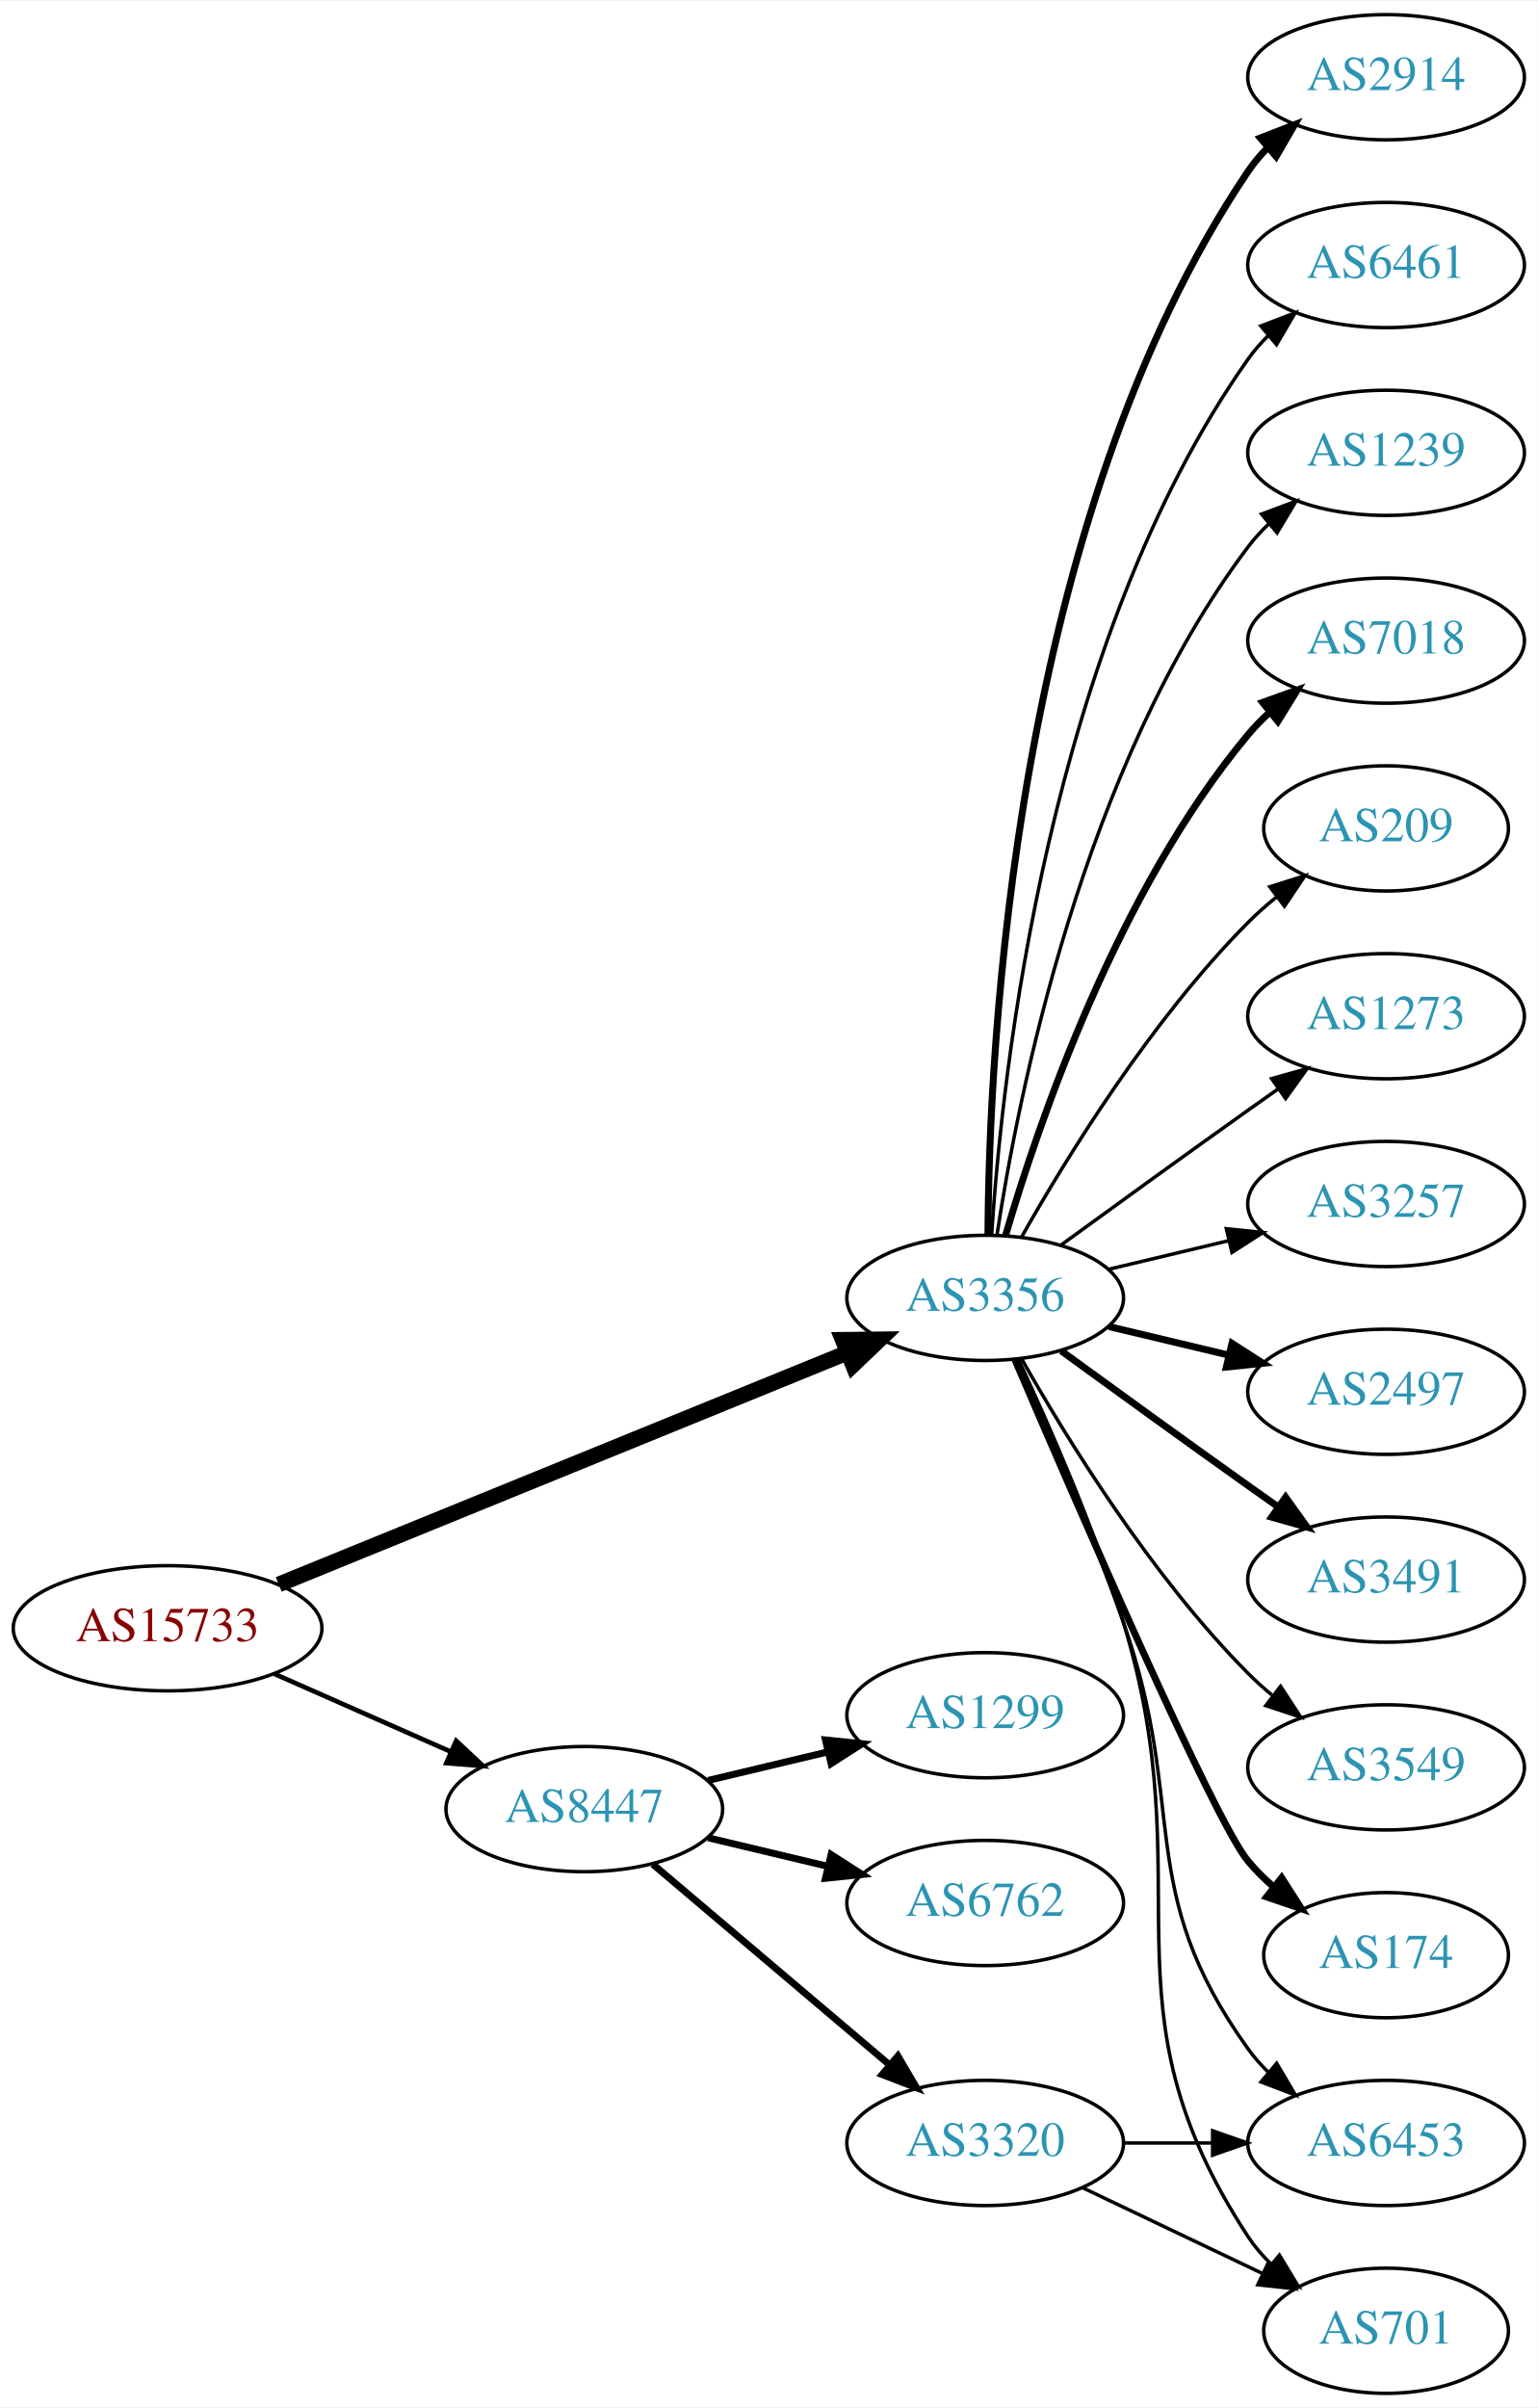
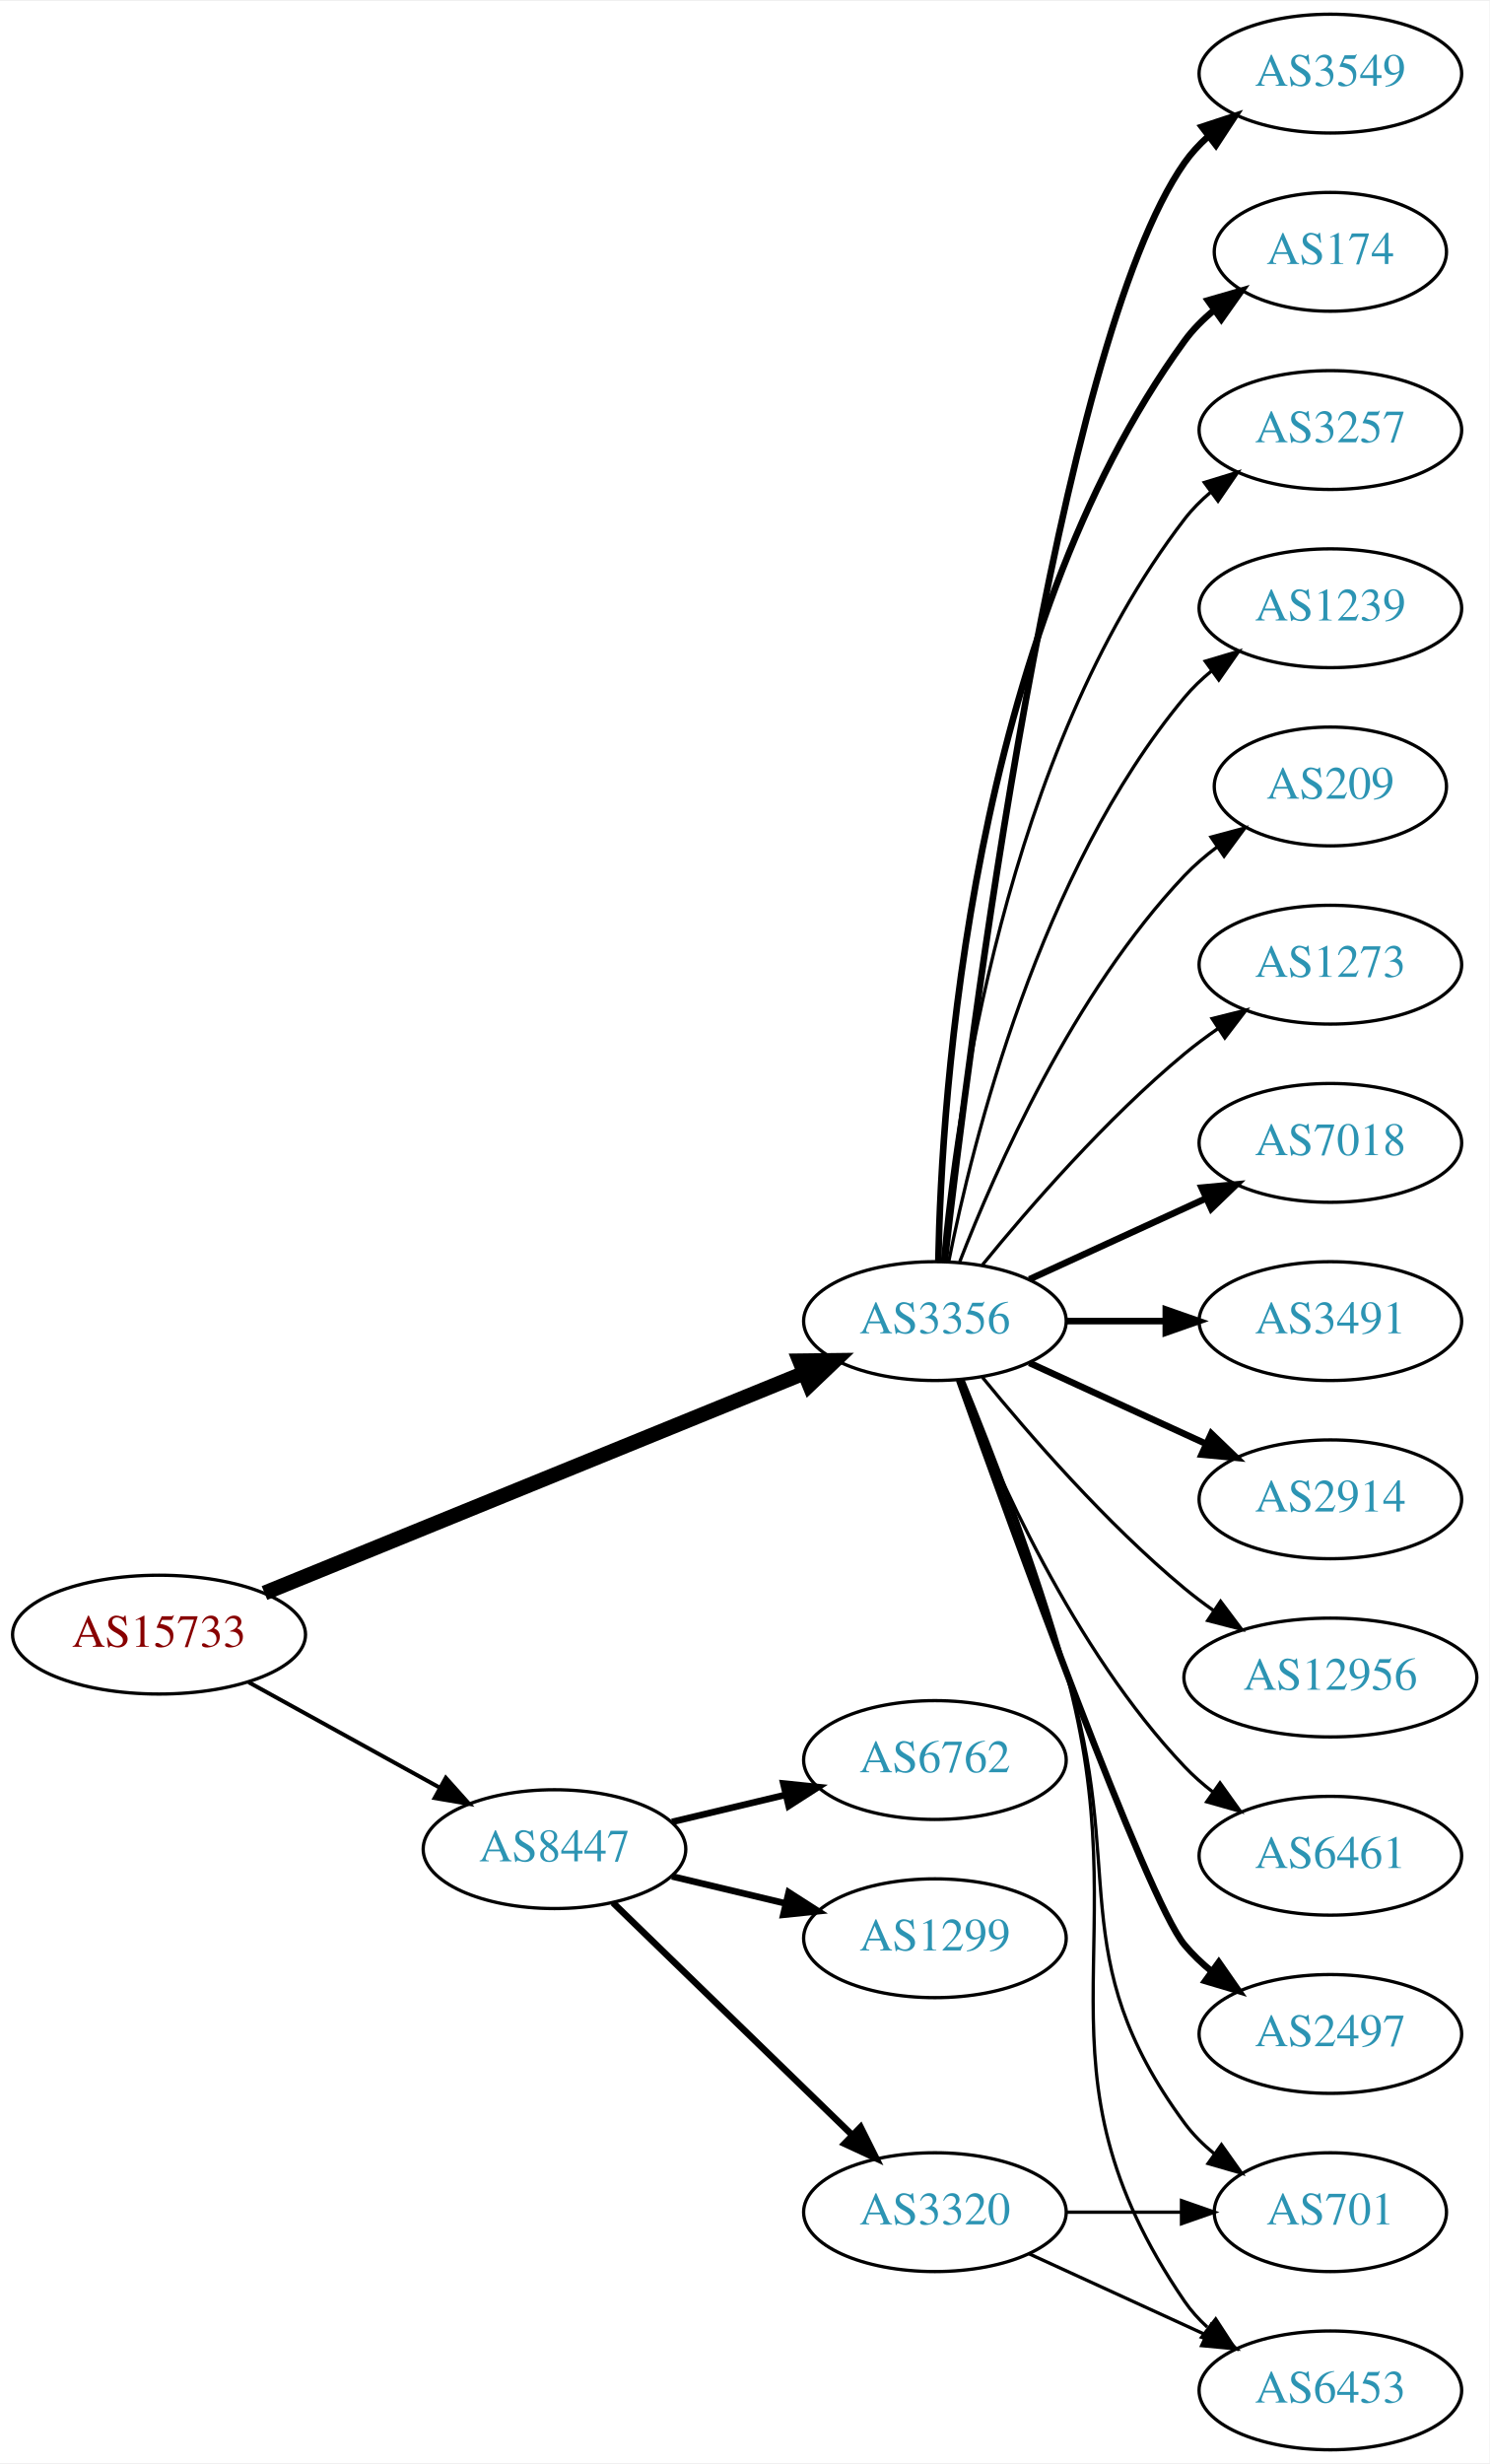
- <svg xmlns="http://www.w3.org/2000/svg" xmlns:xlink="http://www.w3.org/1999/xlink" width="442pt" height="692pt" viewBox="0.00 0.00 442.27 692.00">
-   <g id="graph0" class="graph" transform="scale(1 1) rotate(0) translate(4 688)">
-     <polygon fill="white" stroke="none" points="-4,4 -4,-688 438.271,-688 438.271,4 -4,4" />
+ <svg xmlns="http://www.w3.org/2000/svg" xmlns:xlink="http://www.w3.org/1999/xlink" width="451pt" height="746pt" viewBox="0.00 0.00 451.37 746.00">
+   <g id="graph0" class="graph" transform="scale(1 1) rotate(0) translate(4 742)">
+     <polygon fill="white" stroke="none" points="-4,4 -4,-742 447.37,-742 447.37,4 -4,4" />
    <g id="node1" class="node">
      <g id="a_node1">
        <a xlink:href="/asn/15733" xlink:title="AS15733 ~ Corporate Datacenter Austria [AT]">
-           <ellipse fill="#ffffff" stroke="black" cx="44.196" cy="-220" rx="44.393" ry="18" />
-           <text text-anchor="middle" x="44.196" y="-216.3" font-family="Times,serif" font-size="14.00" fill="#880000">AS15733</text>
+           <ellipse fill="#ffffff" stroke="black" cx="44.196" cy="-247" rx="44.393" ry="18" />
+           <text text-anchor="middle" x="44.196" y="-243.3" font-family="Times,serif" font-size="14.00" fill="#880000">AS15733</text>
        </a>
      </g>
    </g>
    <g id="node2" class="node">
      <g id="a_node2">
        <a xlink:href="/asn/3356" xlink:title="AS3356 ~ Level 3 Parent, LLC [US]">
-           <ellipse fill="#ffffff" stroke="black" cx="279.332" cy="-315" rx="39.794" ry="18" />
-           <text text-anchor="middle" x="279.332" y="-311.3" font-family="Times,serif" font-size="14.00" fill="#2c94b3">AS3356</text>
+           <ellipse fill="#ffffff" stroke="black" cx="279.332" cy="-342" rx="39.794" ry="18" />
+           <text text-anchor="middle" x="279.332" y="-338.3" font-family="Times,serif" font-size="14.00" fill="#2c94b3">AS3356</text>
        </a>
      </g>
    </g>
    <g id="edge1" class="edge">
-       <path fill="none" stroke="black" stroke-width="4.5" d="M76.155,-232.615C118.362,-249.814 193.943,-280.613 239.778,-299.29" />
-       <polygon fill="black" stroke="black" stroke-width="4.5" points="238.338,-302.955 249.084,-303.082 241.309,-295.662 238.338,-302.955" />
+       <path fill="none" stroke="black" stroke-width="4.5" d="M76.155,-259.615C118.362,-276.814 193.943,-307.613 239.778,-326.29" />
+       <polygon fill="black" stroke="black" stroke-width="4.5" points="238.338,-329.955 249.084,-330.082 241.309,-322.662 238.338,-329.955" />
    </g>
    <g id="node3" class="node">
      <g id="a_node3">
        <a xlink:href="/asn/8447" xlink:title="AS8447 ~ A1 Telekom Austria AG [AT]">
-           <ellipse fill="#ffffff" stroke="black" cx="164.039" cy="-168" rx="39.794" ry="18" />
-           <text text-anchor="middle" x="164.039" y="-164.3" font-family="Times,serif" font-size="14.00" fill="#2c94b3">AS8447</text>
+           <ellipse fill="#ffffff" stroke="black" cx="164.039" cy="-182" rx="39.794" ry="18" />
+           <text text-anchor="middle" x="164.039" y="-178.3" font-family="Times,serif" font-size="14.00" fill="#2c94b3">AS8447</text>
        </a>
      </g>
    </g>
    <g id="edge2" class="edge">
-       <path fill="none" stroke="black" stroke-width="1.35" d="M74.933,-206.878C90.322,-200.087 109.265,-191.729 125.637,-184.504" />
-       <polygon fill="black" stroke="black" stroke-width="1.35" points="127.198,-187.641 134.934,-180.402 124.372,-181.237 127.198,-187.641" />
+       <path fill="none" stroke="black" stroke-width="1.227" d="M71.349,-232.574C88.403,-223.168 110.827,-210.799 129.231,-200.648" />
+       <polygon fill="black" stroke="black" stroke-width="1.227" points="131.103,-203.612 138.169,-195.718 127.722,-197.483 131.103,-203.612" />
    </g>
    <g id="node4" class="node">
      <g id="a_node4">
-         <a xlink:href="/asn/3257" xlink:title="AS3257 ~ GTT [DE]">
-           <ellipse fill="#ffffff" stroke="black" cx="394.625" cy="-342" rx="39.794" ry="18" />
-           <text text-anchor="middle" x="394.625" y="-338.3" font-family="Times,serif" font-size="14.00" fill="#2c94b3">AS3257</text>
+         <a xlink:href="/asn/701" xlink:title="AS701 ~ UUNET [US]">
+           <ellipse fill="#ffffff" stroke="black" cx="399.174" cy="-72" rx="35.194" ry="18" />
+           <text text-anchor="middle" x="399.174" y="-68.3" font-family="Times,serif" font-size="14.00" fill="#2c94b3">AS701</text>
        </a>
      </g>
    </g>
    <g id="edge3" class="edge">
-       <path fill="none" stroke="black" d="M314.939,-323.248C325.81,-325.838 337.964,-328.735 349.407,-331.462" />
-       <polygon fill="black" stroke="black" points="348.69,-334.889 359.229,-333.803 350.313,-328.08 348.69,-334.889" />
+       <path fill="none" stroke="black" d="M287.408,-324.168C295.578,-303.242 309.15,-267.405 318.978,-236 337.781,-175.917 317.656,-149.701 354.978,-99 357.514,-95.555 360.634,-92.447 364.027,-89.673" />
+       <polygon fill="black" stroke="black" points="366.166,-92.447 372.292,-83.803 362.113,-86.74 366.166,-92.447" />
    </g>
    <g id="node5" class="node">
      <g id="a_node5">
-         <a xlink:href="/asn/2497" xlink:title="AS2497 ~ Internet Initiative Japan Inc. [JP]">
-           <ellipse fill="#ffffff" stroke="black" cx="394.625" cy="-288" rx="39.794" ry="18" />
-           <text text-anchor="middle" x="394.625" y="-284.3" font-family="Times,serif" font-size="14.00" fill="#2c94b3">AS2497</text>
+         <a xlink:href="/asn/7018" xlink:title="AS7018 ~ AT&amp;T Services, Inc. [US]">
+           <ellipse fill="#ffffff" stroke="black" cx="399.174" cy="-396" rx="39.794" ry="18" />
+           <text text-anchor="middle" x="399.174" y="-392.3" font-family="Times,serif" font-size="14.00" fill="#2c94b3">AS7018</text>
        </a>
      </g>
    </g>
    <g id="edge4" class="edge">
-       <path fill="none" stroke="black" stroke-width="2" d="M314.939,-306.752C325.81,-304.162 337.964,-301.265 349.407,-298.538" />
-       <polygon fill="black" stroke="black" stroke-width="2" points="350.313,-301.92 359.229,-296.197 348.69,-295.111 350.313,-301.92" />
+       <path fill="none" stroke="black" stroke-width="2" d="M307.96,-354.661C323.917,-361.973 344.188,-371.261 361.471,-379.181" />
+       <polygon fill="black" stroke="black" stroke-width="2" points="360.169,-382.435 370.718,-383.419 363.085,-376.071 360.169,-382.435" />
    </g>
    <g id="node6" class="node">
      <g id="a_node6">
        <a xlink:href="/asn/3491" xlink:title="AS3491 ~ PCCW Global, Inc. [US]">
-           <ellipse fill="#ffffff" stroke="black" cx="394.625" cy="-234" rx="39.794" ry="18" />
-           <text text-anchor="middle" x="394.625" y="-230.3" font-family="Times,serif" font-size="14.00" fill="#2c94b3">AS3491</text>
+           <ellipse fill="#ffffff" stroke="black" cx="399.174" cy="-342" rx="39.794" ry="18" />
+           <text text-anchor="middle" x="399.174" y="-338.3" font-family="Times,serif" font-size="14.00" fill="#2c94b3">AS3491</text>
        </a>
      </g>
    </g>
    <g id="edge5" class="edge">
-       <path fill="none" stroke="black" stroke-width="2" d="M301.18,-299.778C316.114,-288.909 336.727,-273.975 354.978,-261 357.799,-258.995 360.742,-256.915 363.69,-254.841" />
-       <polygon fill="black" stroke="black" stroke-width="2" points="365.736,-257.681 371.914,-249.074 361.717,-251.95 365.736,-257.681" />
+       <path fill="none" stroke="black" stroke-width="2" d="M319.244,-342C328.798,-342 339.147,-342 349.11,-342" />
+       <polygon fill="black" stroke="black" stroke-width="2" points="349.302,-345.5 359.302,-342 349.302,-338.5 349.302,-345.5" />
    </g>
    <g id="node7" class="node">
      <g id="a_node7">
        <a xlink:href="/asn/6453" xlink:title="AS6453 ~ TATA COMMUNICATIONS (AMERICA) INC [US]">
-           <ellipse fill="#ffffff" stroke="black" cx="394.625" cy="-72" rx="39.794" ry="18" />
-           <text text-anchor="middle" x="394.625" y="-68.3" font-family="Times,serif" font-size="14.00" fill="#2c94b3">AS6453</text>
+           <ellipse fill="#ffffff" stroke="black" cx="399.174" cy="-18" rx="39.794" ry="18" />
+           <text text-anchor="middle" x="399.174" y="-14.3" font-family="Times,serif" font-size="14.00" fill="#2c94b3">AS6453</text>
        </a>
      </g>
    </g>
    <g id="edge6" class="edge">
-       <path fill="none" stroke="black" d="M288.324,-297.395C296.579,-278.857 309.551,-248.71 318.978,-222 337.935,-168.287 321.75,-145.264 354.978,-99 356.679,-96.632 358.655,-94.4 360.796,-92.312" />
-       <polygon fill="black" stroke="black" points="363.159,-94.898 368.556,-85.781 358.651,-89.543 363.159,-94.898" />
+       <path fill="none" stroke="black" d="M287.803,-324.284C296.345,-303.467 310.266,-267.733 318.978,-236 341.849,-152.699 306.257,-116.333 354.978,-45 356.923,-42.152 359.278,-39.545 361.873,-37.172" />
+       <polygon fill="black" stroke="black" points="364.425,-39.624 370.208,-30.746 360.151,-34.08 364.425,-39.624" />
    </g>
    <g id="node8" class="node">
      <g id="a_node8">
-         <a xlink:href="/asn/3549" xlink:title="AS3549 ~ Level 3 Parent, LLC [US]">
-           <ellipse fill="#ffffff" stroke="black" cx="394.625" cy="-180" rx="39.794" ry="18" />
-           <text text-anchor="middle" x="394.625" y="-176.3" font-family="Times,serif" font-size="14.00" fill="#2c94b3">AS3549</text>
+         <a xlink:href="/asn/2914" xlink:title="AS2914 ~ NTT America, Inc. [US]">
+           <ellipse fill="#ffffff" stroke="black" cx="399.174" cy="-288" rx="39.794" ry="18" />
+           <text text-anchor="middle" x="399.174" y="-284.3" font-family="Times,serif" font-size="14.00" fill="#2c94b3">AS2914</text>
        </a>
      </g>
    </g>
    <g id="edge7" class="edge">
-       <path fill="none" stroke="black" d="M289.791,-297.51C302.573,-274.904 327.005,-235.114 354.978,-207 357.089,-204.879 359.385,-202.812 361.77,-200.829" />
-       <polygon fill="black" stroke="black" points="364.286,-203.31 370.086,-194.444 360.023,-197.758 364.286,-203.31" />
+       <path fill="none" stroke="black" stroke-width="2" d="M307.96,-329.339C323.917,-322.027 344.188,-312.739 361.471,-304.819" />
+       <polygon fill="black" stroke="black" stroke-width="2" points="363.085,-307.929 370.718,-300.581 360.169,-301.565 363.085,-307.929" />
    </g>
    <g id="node9" class="node">
      <g id="a_node9">
-         <a xlink:href="/asn/174" xlink:title="AS174 ~ Cogent Communications [US]">
-           <ellipse fill="#ffffff" stroke="black" cx="394.625" cy="-126" rx="35.194" ry="18" />
-           <text text-anchor="middle" x="394.625" y="-122.3" font-family="Times,serif" font-size="14.00" fill="#2c94b3">AS174</text>
+         <a xlink:href="/asn/12956" xlink:title="AS12956 ~ TELXIUS [ES]">
+           <ellipse fill="#ffffff" stroke="black" cx="399.174" cy="-234" rx="44.393" ry="18" />
+           <text text-anchor="middle" x="399.174" y="-230.3" font-family="Times,serif" font-size="14.00" fill="#2c94b3">AS12956</text>
        </a>
      </g>
    </g>
    <g id="edge8" class="edge">
-       <path fill="none" stroke="black" stroke-width="2" d="M287.932,-297.138C304.872,-257.535 345.021,-164.908 354.978,-153 357.131,-150.426 359.585,-147.983 362.189,-145.697" />
-       <polygon fill="black" stroke="black" stroke-width="2" points="364.596,-148.257 370.3,-139.328 360.273,-142.751 364.596,-148.257" />
+       <path fill="none" stroke="black" d="M293.751,-324.935C307.865,-307.625 331.28,-280.655 354.978,-261 357.716,-258.729 360.659,-256.506 363.677,-254.37" />
+       <polygon fill="black" stroke="black" points="365.903,-257.092 372.266,-248.621 362.009,-251.275 365.903,-257.092" />
    </g>
    <g id="node10" class="node">
      <g id="a_node10">
-         <a xlink:href="/asn/701" xlink:title="AS701 ~ UUNET [US]">
-           <ellipse fill="#ffffff" stroke="black" cx="394.625" cy="-18" rx="35.194" ry="18" />
-           <text text-anchor="middle" x="394.625" y="-14.3" font-family="Times,serif" font-size="14.00" fill="#2c94b3">AS701</text>
+         <a xlink:href="/asn/6461" xlink:title="AS6461 ~ Zayo Bandwidth [US]">
+           <ellipse fill="#ffffff" stroke="black" cx="399.174" cy="-180" rx="39.794" ry="18" />
+           <text text-anchor="middle" x="399.174" y="-176.3" font-family="Times,serif" font-size="14.00" fill="#2c94b3">AS6461</text>
        </a>
      </g>
    </g>
    <g id="edge9" class="edge">
-       <path fill="none" stroke="black" d="M288.942,-297.204C297.573,-278.76 310.733,-248.915 318.978,-222 342.49,-145.243 310.929,-112.113 354.978,-45 356.819,-42.195 359.062,-39.595 361.531,-37.208" />
-       <polygon fill="black" stroke="black" points="363.949,-39.75 369.437,-30.688 359.495,-34.35 363.949,-39.75" />
+       <path fill="none" stroke="black" d="M286.855,-324.006C297.605,-296.272 321.262,-242.571 354.978,-207 357.564,-204.272 360.481,-201.706 363.55,-199.323" />
+       <polygon fill="black" stroke="black" points="365.728,-202.07 371.898,-193.457 361.704,-196.342 365.728,-202.07" />
    </g>
    <g id="node11" class="node">
      <g id="a_node11">
-         <a xlink:href="/asn/2914" xlink:title="AS2914 ~ NTT America, Inc. [US]">
-           <ellipse fill="#ffffff" stroke="black" cx="394.625" cy="-666" rx="39.794" ry="18" />
-           <text text-anchor="middle" x="394.625" y="-662.3" font-family="Times,serif" font-size="14.00" fill="#2c94b3">AS2914</text>
+         <a xlink:href="/asn/2497" xlink:title="AS2497 ~ Internet Initiative Japan Inc. [JP]">
+           <ellipse fill="#ffffff" stroke="black" cx="399.174" cy="-126" rx="39.794" ry="18" />
+           <text text-anchor="middle" x="399.174" y="-122.3" font-family="Times,serif" font-size="14.00" fill="#2c94b3">AS2497</text>
        </a>
      </g>
    </g>
    <g id="edge10" class="edge">
-       <path fill="none" stroke="black" stroke-width="2" d="M280.129,-333.265C280.409,-385.599 287.324,-538.764 354.978,-639 356.609,-641.417 358.535,-643.684 360.641,-645.796" />
-       <polygon fill="black" stroke="black" stroke-width="2" points="358.46,-648.536 368.335,-652.373 363.008,-643.215 358.46,-648.536" />
+       <path fill="none" stroke="black" stroke-width="2" d="M286.662,-324.14C302.502,-279.733 343.411,-166.897 354.978,-153 357.383,-150.111 360.179,-147.437 363.172,-144.987" />
+       <polygon fill="black" stroke="black" stroke-width="2" points="365.361,-147.723 371.415,-139.027 361.26,-142.05 365.361,-147.723" />
    </g>
    <g id="node12" class="node">
      <g id="a_node12">
-         <a xlink:href="/asn/6461" xlink:title="AS6461 ~ Zayo Bandwidth [US]">
-           <ellipse fill="#ffffff" stroke="black" cx="394.625" cy="-612" rx="39.794" ry="18" />
-           <text text-anchor="middle" x="394.625" y="-608.3" font-family="Times,serif" font-size="14.00" fill="#2c94b3">AS6461</text>
+         <a xlink:href="/asn/3549" xlink:title="AS3549 ~ Level 3 Parent, LLC [US]">
+           <ellipse fill="#ffffff" stroke="black" cx="399.174" cy="-720" rx="39.794" ry="18" />
+           <text text-anchor="middle" x="399.174" y="-716.3" font-family="Times,serif" font-size="14.00" fill="#2c94b3">AS3549</text>
        </a>
      </g>
    </g>
    <g id="edge11" class="edge">
-       <path fill="none" stroke="black" d="M281.187,-333.185C284.18,-379.425 297.427,-503.589 354.978,-585 356.661,-587.381 358.624,-589.622 360.757,-591.716" />
-       <polygon fill="black" stroke="black" points="358.603,-594.478 368.5,-598.259 363.121,-589.132 358.603,-594.478" />
+       <path fill="none" stroke="black" stroke-width="2" d="M282.302,-360.101C289.53,-423.928 316.207,-637.628 354.978,-693 356.956,-695.825 359.334,-698.416 361.944,-700.779" />
+       <polygon fill="black" stroke="black" stroke-width="2" points="360.238,-703.881 370.303,-707.188 364.497,-698.326 360.238,-703.881" />
    </g>
    <g id="node13" class="node">
      <g id="a_node13">
-         <a xlink:href="/asn/1239" xlink:title="AS1239 ~ Sprint [US]">
-           <ellipse fill="#ffffff" stroke="black" cx="394.625" cy="-558" rx="39.794" ry="18" />
-           <text text-anchor="middle" x="394.625" y="-554.3" font-family="Times,serif" font-size="14.00" fill="#2c94b3">AS1239</text>
+         <a xlink:href="/asn/174" xlink:title="AS174 ~ Cogent Communications [US]">
+           <ellipse fill="#ffffff" stroke="black" cx="399.174" cy="-666" rx="35.194" ry="18" />
+           <text text-anchor="middle" x="399.174" y="-662.3" font-family="Times,serif" font-size="14.00" fill="#2c94b3">AS174</text>
        </a>
      </g>
    </g>
    <g id="edge12" class="edge">
-       <path fill="none" stroke="black" d="M282.708,-332.986C288.682,-372.422 307.393,-467.995 354.978,-531 356.735,-533.327 358.752,-535.529 360.922,-537.596" />
-       <polygon fill="black" stroke="black" points="358.806,-540.389 368.734,-544.088 363.28,-535.005 358.806,-540.389" />
+       <path fill="none" stroke="black" stroke-width="2" d="M280.363,-360.337C281.337,-410.079 290.056,-549.806 354.978,-639 357.496,-642.459 360.604,-645.575 363.991,-648.354" />
+       <polygon fill="black" stroke="black" stroke-width="2" points="362.071,-651.284 372.249,-654.229 366.13,-645.58 362.071,-651.284" />
    </g>
    <g id="node14" class="node">
      <g id="a_node14">
-         <a xlink:href="/asn/7018" xlink:title="AS7018 ~ AT&amp;T Services, Inc. [US]">
-           <ellipse fill="#ffffff" stroke="black" cx="394.625" cy="-504" rx="39.794" ry="18" />
-           <text text-anchor="middle" x="394.625" y="-500.3" font-family="Times,serif" font-size="14.00" fill="#2c94b3">AS7018</text>
+         <a xlink:href="/asn/3257" xlink:title="AS3257 ~ GTT [DE]">
+           <ellipse fill="#ffffff" stroke="black" cx="399.174" cy="-612" rx="39.794" ry="18" />
+           <text text-anchor="middle" x="399.174" y="-608.3" font-family="Times,serif" font-size="14.00" fill="#2c94b3">AS3257</text>
        </a>
      </g>
    </g>
    <g id="edge13" class="edge">
-       <path fill="none" stroke="black" stroke-width="2" d="M285.206,-333.002C294.52,-364.844 317.336,-431.981 354.978,-477 356.848,-479.237 358.947,-481.374 361.173,-483.396" />
-       <polygon fill="black" stroke="black" stroke-width="2" points="359.116,-486.234 369.092,-489.804 363.52,-480.793 359.116,-486.234" />
+       <path fill="none" stroke="black" d="M281.616,-360.117C285.514,-403.332 300.531,-514.131 354.978,-585 357.268,-587.981 359.988,-590.716 362.932,-593.205" />
+       <polygon fill="black" stroke="black" points="360.979,-596.113 371.109,-599.218 365.126,-590.473 360.979,-596.113" />
    </g>
    <g id="node15" class="node">
      <g id="a_node15">
-         <a xlink:href="/asn/209" xlink:title="AS209 ~ CenturyLink Communications, LLC [US]">
-           <ellipse fill="#ffffff" stroke="black" cx="394.625" cy="-450" rx="35.194" ry="18" />
-           <text text-anchor="middle" x="394.625" y="-446.3" font-family="Times,serif" font-size="14.00" fill="#2c94b3">AS209</text>
+         <a xlink:href="/asn/1239" xlink:title="AS1239 ~ Sprint [US]">
+           <ellipse fill="#ffffff" stroke="black" cx="399.174" cy="-558" rx="39.794" ry="18" />
+           <text text-anchor="middle" x="399.174" y="-554.3" font-family="Times,serif" font-size="14.00" fill="#2c94b3">AS1239</text>
        </a>
      </g>
    </g>
    <g id="edge14" class="edge">
-       <path fill="none" stroke="black" d="M289.791,-332.49C302.573,-355.096 327.005,-394.886 354.978,-423 357.478,-425.513 360.239,-427.949 363.1,-430.261" />
-       <polygon fill="black" stroke="black" points="361.198,-433.21 371.297,-436.413 365.401,-427.611 361.198,-433.21" />
+       <path fill="none" stroke="black" d="M283.53,-360.073C290.694,-396.141 310.968,-478.125 354.978,-531 357.383,-533.889 360.179,-536.563 363.172,-539.013" />
+       <polygon fill="black" stroke="black" points="361.26,-541.95 371.415,-544.973 365.361,-536.277 361.26,-541.95" />
    </g>
    <g id="node16" class="node">
      <g id="a_node16">
-         <a xlink:href="/asn/1273" xlink:title="AS1273 ~ Vodafone Group PLC [EU]">
-           <ellipse fill="#ffffff" stroke="black" cx="394.625" cy="-396" rx="39.794" ry="18" />
-           <text text-anchor="middle" x="394.625" y="-392.3" font-family="Times,serif" font-size="14.00" fill="#2c94b3">AS1273</text>
+         <a xlink:href="/asn/209" xlink:title="AS209 ~ CenturyLink Communications, LLC [US]">
+           <ellipse fill="#ffffff" stroke="black" cx="399.174" cy="-504" rx="35.194" ry="18" />
+           <text text-anchor="middle" x="399.174" y="-500.3" font-family="Times,serif" font-size="14.00" fill="#2c94b3">AS209</text>
        </a>
      </g>
    </g>
    <g id="edge15" class="edge">
-       <path fill="none" stroke="black" d="M301.18,-330.222C316.114,-341.091 336.727,-356.025 354.978,-369 357.799,-371.005 360.742,-373.085 363.69,-375.159" />
-       <polygon fill="black" stroke="black" points="361.717,-378.05 371.914,-380.926 365.736,-372.319 361.717,-378.05" />
+       <path fill="none" stroke="black" d="M286.855,-359.994C297.605,-387.728 321.262,-441.429 354.978,-477 357.921,-480.105 361.294,-483.001 364.83,-485.655" />
+       <polygon fill="black" stroke="black" points="363.015,-488.654 373.249,-491.397 366.959,-482.871 363.015,-488.654" />
    </g>
    <g id="node17" class="node">
      <g id="a_node17">
-         <a xlink:href="/asn/6762" xlink:title="AS6762 ~ TELECOM ITALIA SPARKLE S.p.A. [IT]">
-           <ellipse fill="#ffffff" stroke="black" cx="279.332" cy="-141" rx="39.794" ry="18" />
-           <text text-anchor="middle" x="279.332" y="-137.3" font-family="Times,serif" font-size="14.00" fill="#2c94b3">AS6762</text>
+         <a xlink:href="/asn/1273" xlink:title="AS1273 ~ Vodafone Group PLC [EU]">
+           <ellipse fill="#ffffff" stroke="black" cx="399.174" cy="-450" rx="39.794" ry="18" />
+           <text text-anchor="middle" x="399.174" y="-446.3" font-family="Times,serif" font-size="14.00" fill="#2c94b3">AS1273</text>
        </a>
      </g>
    </g>
    <g id="edge16" class="edge">
-       <path fill="none" stroke="black" stroke-width="2" d="M199.646,-159.752C210.517,-157.162 222.671,-154.265 234.114,-151.538" />
-       <polygon fill="black" stroke="black" stroke-width="2" points="235.02,-154.92 243.936,-149.197 233.397,-148.111 235.02,-154.92" />
+       <path fill="none" stroke="black" d="M293.751,-359.065C307.865,-376.375 331.28,-403.345 354.978,-423 358.194,-425.668 361.695,-428.27 365.265,-430.741" />
+       <polygon fill="black" stroke="black" points="363.343,-433.666 373.622,-436.236 367.189,-427.817 363.343,-433.666" />
    </g>
    <g id="node18" class="node">
      <g id="a_node18">
        <a xlink:href="/asn/1299" xlink:title="AS1299 ~ Telia Carrier [EU]">
-           <ellipse fill="#ffffff" stroke="black" cx="279.332" cy="-195" rx="39.794" ry="18" />
-           <text text-anchor="middle" x="279.332" y="-191.3" font-family="Times,serif" font-size="14.00" fill="#2c94b3">AS1299</text>
+           <ellipse fill="#ffffff" stroke="black" cx="279.332" cy="-155" rx="39.794" ry="18" />
+           <text text-anchor="middle" x="279.332" y="-151.3" font-family="Times,serif" font-size="14.00" fill="#2c94b3">AS1299</text>
        </a>
      </g>
    </g>
    <g id="edge17" class="edge">
-       <path fill="none" stroke="black" stroke-width="2" d="M199.646,-176.248C210.517,-178.838 222.671,-181.735 234.114,-184.462" />
-       <polygon fill="black" stroke="black" stroke-width="2" points="233.397,-187.889 243.936,-186.803 235.02,-181.08 233.397,-187.889" />
+       <path fill="none" stroke="black" stroke-width="2" d="M199.646,-173.752C210.517,-171.162 222.671,-168.265 234.114,-165.538" />
+       <polygon fill="black" stroke="black" stroke-width="2" points="235.02,-168.92 243.936,-163.197 233.397,-162.111 235.02,-168.92" />
    </g>
    <g id="node19" class="node">
      <g id="a_node19">
+         <a xlink:href="/asn/6762" xlink:title="AS6762 ~ TELECOM ITALIA SPARKLE S.p.A. [IT]">
+           <ellipse fill="#ffffff" stroke="black" cx="279.332" cy="-209" rx="39.794" ry="18" />
+           <text text-anchor="middle" x="279.332" y="-205.3" font-family="Times,serif" font-size="14.00" fill="#2c94b3">AS6762</text>
+         </a>
+       </g>
+     </g>
+     <g id="edge18" class="edge">
+       <path fill="none" stroke="black" stroke-width="2" d="M199.646,-190.248C210.517,-192.838 222.671,-195.735 234.114,-198.462" />
+       <polygon fill="black" stroke="black" stroke-width="2" points="233.397,-201.889 243.936,-200.803 235.02,-195.08 233.397,-201.889" />
+     </g>
+     <g id="node20" class="node">
+       <g id="a_node20">
        <a xlink:href="/asn/3320" xlink:title="AS3320 ~ DTAG [DE]">
          <ellipse fill="#ffffff" stroke="black" cx="279.332" cy="-72" rx="39.794" ry="18" />
          <text text-anchor="middle" x="279.332" y="-68.3" font-family="Times,serif" font-size="14.00" fill="#2c94b3">AS3320</text>
        </a>
      </g>
    </g>
-     <g id="edge18" class="edge">
-       <path fill="none" stroke="black" stroke-width="2" d="M183.747,-152.148C202.278,-136.445 230.835,-112.247 251.724,-94.546" />
-       <polygon fill="black" stroke="black" stroke-width="2" points="254.229,-97.011 259.596,-87.876 249.704,-91.671 254.229,-97.011" />
+     <g id="edge19" class="edge">
+       <path fill="none" stroke="black" stroke-width="2" d="M181.755,-165.769C200.916,-147.165 232.478,-116.521 254.279,-95.354" />
+       <polygon fill="black" stroke="black" stroke-width="2" points="256.81,-97.775 261.546,-88.297 251.934,-92.752 256.81,-97.775" />
    </g>
    <g id="edge20" class="edge">
-       <path fill="none" stroke="black" d="M319.004,-72C327.207,-72 335.971,-72 344.503,-72" />
-       <polygon fill="black" stroke="black" points="344.742,-75.5 354.742,-72 344.742,-68.5 344.742,-75.5" />
-     </g>
-     <g id="edge19" class="edge">
-       <path fill="none" stroke="black" d="M307.468,-59.066C322.9,-51.71 342.385,-42.423 358.92,-34.541" />
-       <polygon fill="black" stroke="black" points="360.741,-37.551 368.262,-30.089 357.729,-31.232 360.741,-37.551" />
+       <path fill="none" stroke="black" d="M319.244,-72C330.331,-72 342.491,-72 353.873,-72" />
+       <polygon fill="black" stroke="black" points="354.055,-75.5 364.055,-72 354.055,-68.5 354.055,-75.5" />
+     </g>
+     <g id="edge21" class="edge">
+       <path fill="none" stroke="black" d="M307.96,-59.339C323.917,-52.027 344.188,-42.739 361.471,-34.819" />
+       <polygon fill="black" stroke="black" points="363.085,-37.929 370.718,-30.581 360.169,-31.565 363.085,-37.929" />
    </g>
  </g>
</svg>
